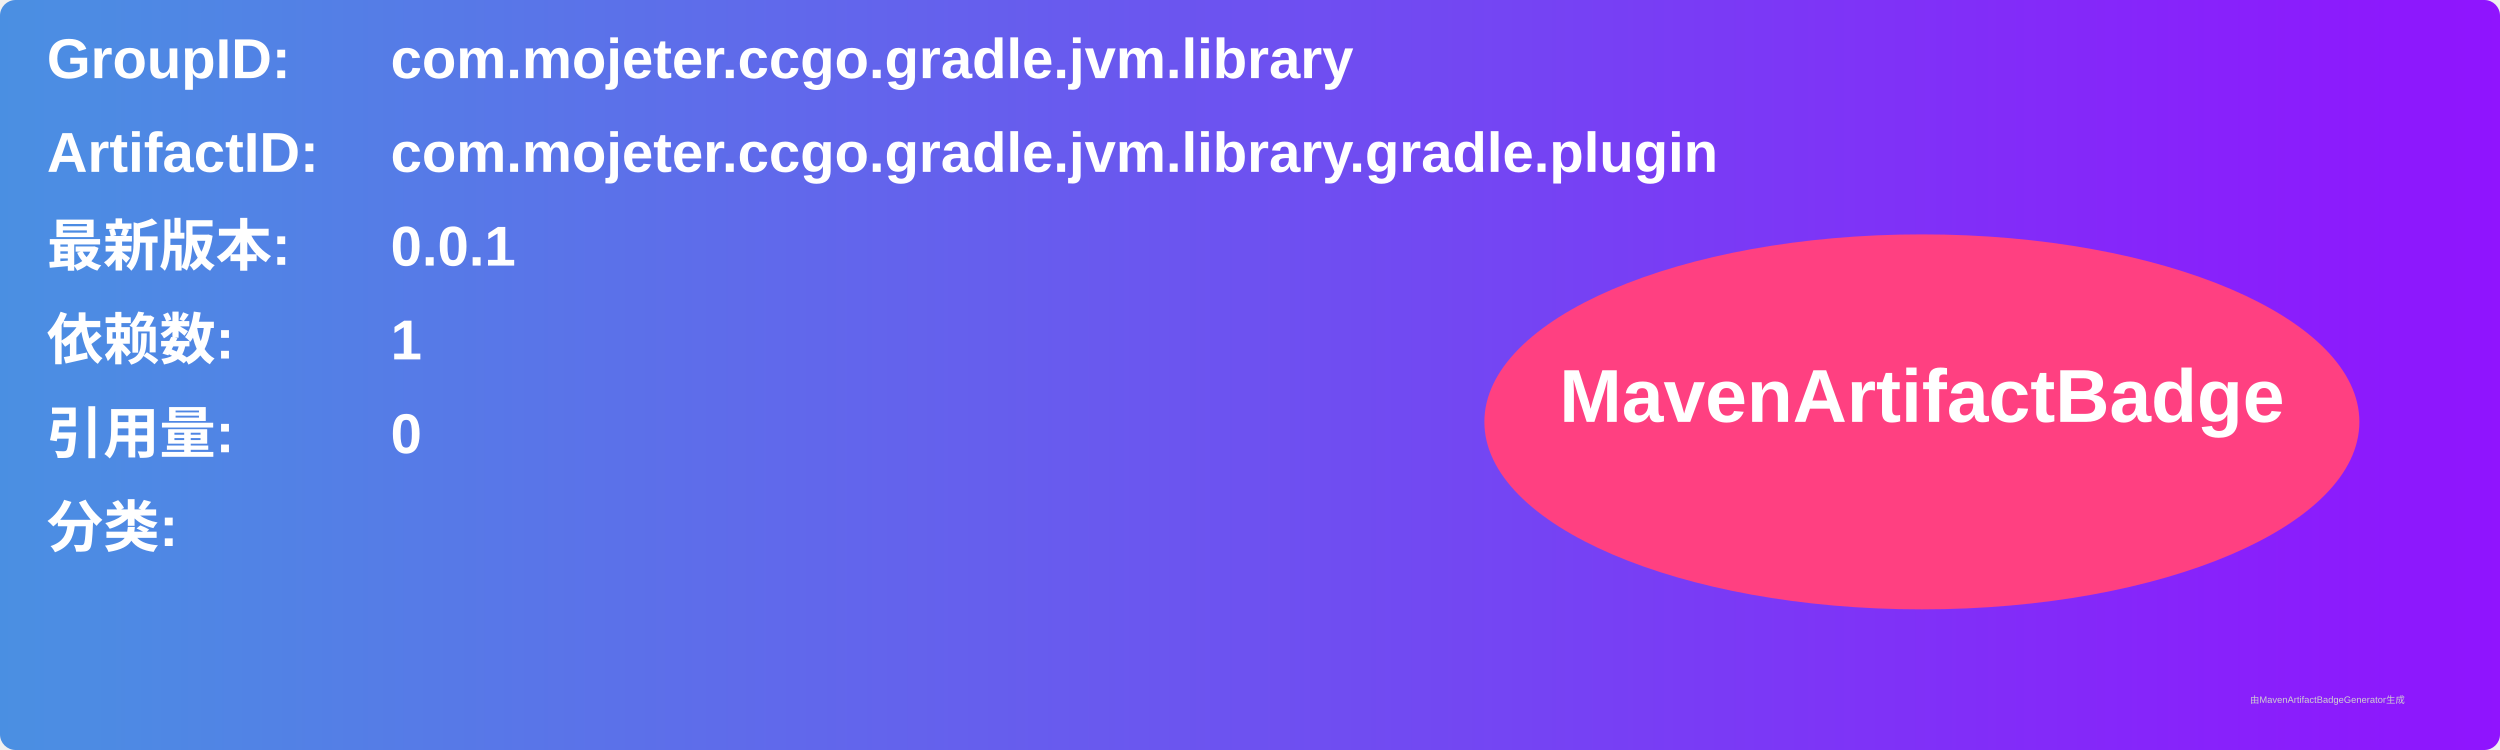
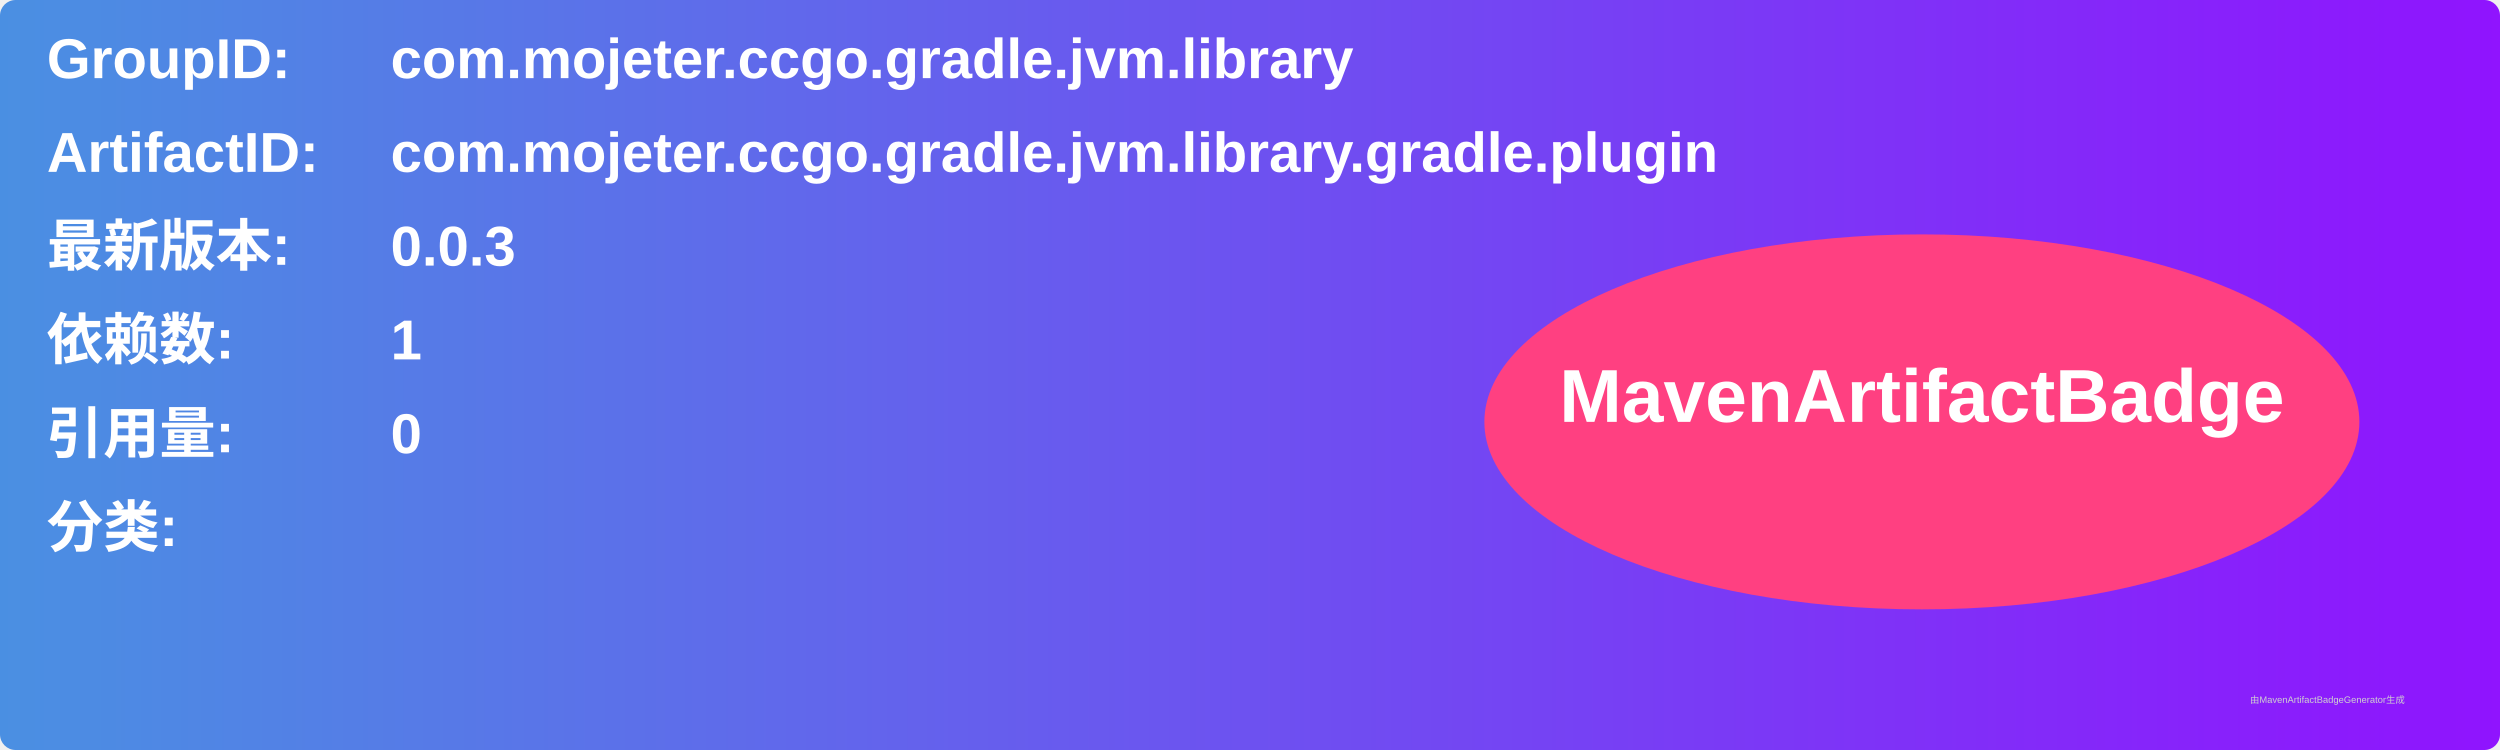
<svg xmlns="http://www.w3.org/2000/svg" width="800" height="240" viewBox="0 0 800 240">
  <linearGradient id="grad" x1="0%" y1="0%" x2="100%" y2="0%">
    <stop offset="0%" stop-color="#4a90e2" />
    <stop offset="100%" stop-color="#9013fe" />
  </linearGradient>
  <rect width="100%" height="100%" rx="5" ry="5" fill="url(#grad)" />
  <g transform="translate(15, 15)">
    <text x="0" y="10" font-family="Arial" font-size="18" fill="white" font-weight="bold" width="260">GroupID:</text>
    <text x="110" y="10" font-family="Arial" font-size="18" fill="white" font-weight="bold" width="460">com.mojeter.ccgo.gradle.jvm.library</text>
    <text x="0" y="40" font-family="Arial" font-size="18" fill="white" font-weight="bold" width="260">ArtifactID:</text>
    <text x="110" y="40" font-family="Arial" font-size="18" fill="white" font-weight="bold" width="460">com.mojeter.ccgo.gradle.jvm.library.gradle.plugin</text>
    <text x="0" y="70" font-family="Arial" font-size="18" fill="white" font-weight="bold">最新版本:</text>
    <text x="110" y="70" font-family="Arial" font-size="18" fill="white" font-weight="bold">
-       <tspan font-weight="bold">0.0.1</tspan>
+       <tspan font-weight="bold">0.0.3</tspan>
    </text>
    <text x="0" y="100" font-family="Arial" font-size="18" fill="white" font-weight="bold">依赖数: </text>
    <text x="110" y="100" font-family="Arial" font-size="18" fill="white">
      <tspan font-weight="bold">1</tspan>
    </text>
    <text x="0" y="130" font-family="Arial" font-size="18" fill="white" font-weight="bold">引用量: </text>
    <text x="110" y="130" font-family="Arial" font-size="18" fill="white">
      <tspan font-weight="bold">0</tspan>
    </text>
    <text x="0" y="160" font-family="Arial" font-size="18" fill="white" font-weight="bold">分类:</text>
    <text x="10" y="190" font-family="Arial" font-size="10" fill="white">
      <tspan font-weight="bold" />
    </text>
    <ellipse cx="600" cy="120" rx="140" ry="60" fill="#ff4081" />
    <text x="600" y="120" text-anchor="middle" font-family="Arial" font-size="24" fill="white" font-weight="bold">MavenArtifactBadge</text>
  </g>
  <text x="720" y="225" font-family="Arial" font-size="3" fill="#d0d0d0">由MavenArtifactBadgeGenerator生成</text>
</svg>
